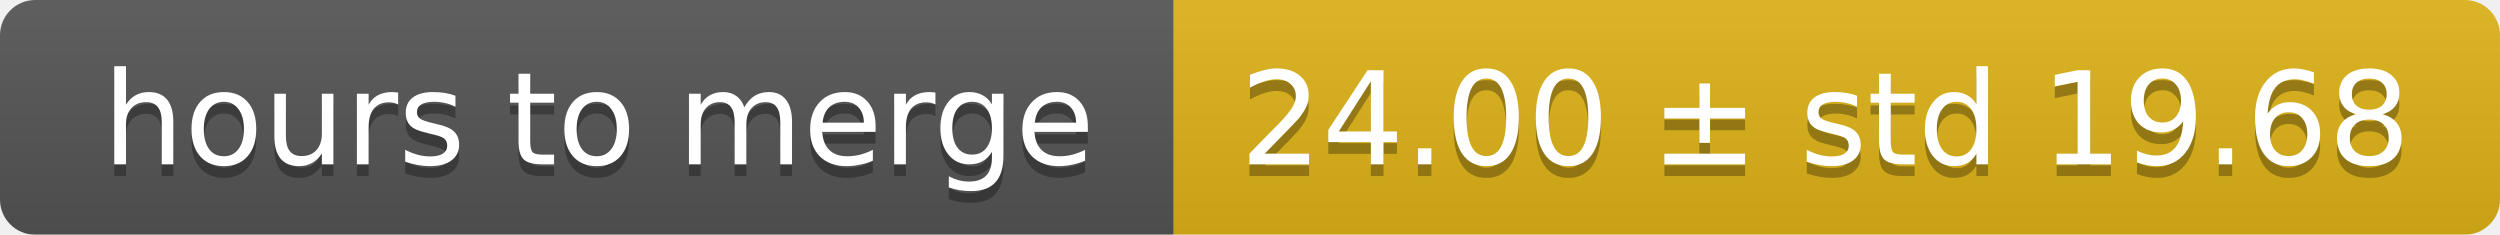
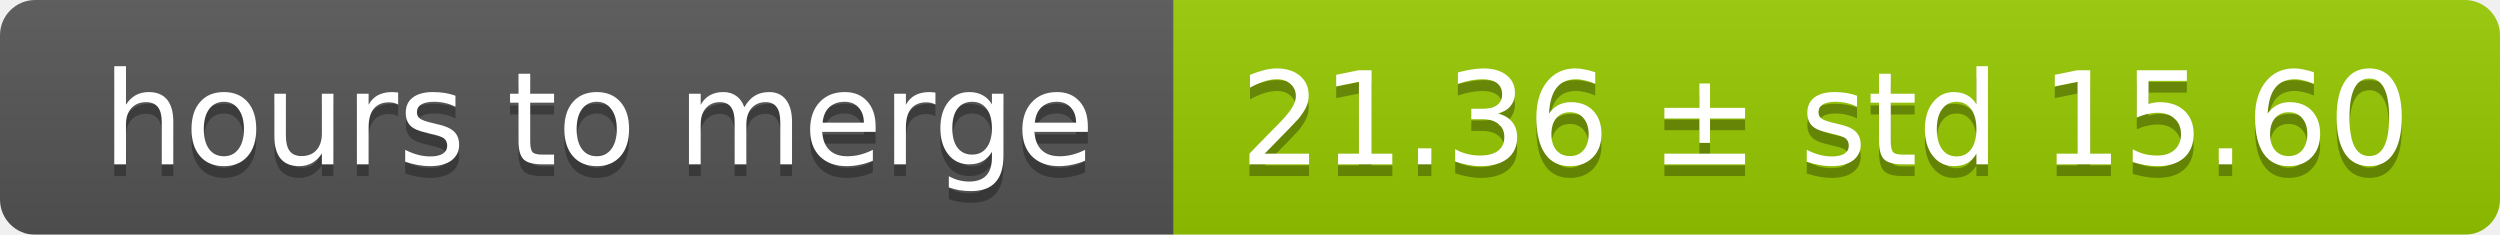
<svg xmlns="http://www.w3.org/2000/svg" width="213" height="20">
  <linearGradient id="smooth" x2="0" y2="100%">
    <stop offset="0" stop-color="#bbb" stop-opacity=".1" />
    <stop offset="1" stop-opacity=".1" />
  </linearGradient>
  <mask id="round">
    <rect width="213" height="20" rx="3" fill="#fff" />
  </mask>
  <g mask="url(#round)">
    <rect width="100" height="20" fill="#555" />
-     <rect x="100" width="113" height="20" fill="#dfb317" />
+     <rect x="100" width="113" height="20" fill="#97ca00" />
    <rect width="213" height="20" fill="url(#smooth)" />
  </g>
  <g fill="#fff" text-anchor="middle" font-family="DejaVu Sans,Verdana,Geneva,sans-serif" font-size="11">
    <text x="51" y="15" fill="#010101" fill-opacity=".3">hours to merge</text>
    <text x="51" y="14">hours to merge</text>
-     <text x="155.5" y="15" fill="#010101" fill-opacity=".3">24.00 ± std 19.68</text>
-     <text x="155.5" y="14">24.00 ± std 19.68</text>
+     <text x="155.5" y="15" fill="#010101" fill-opacity=".3">21.36 ± std 15.60</text>
+     <text x="155.5" y="14">21.36 ± std 15.60</text>
  </g>
</svg>
